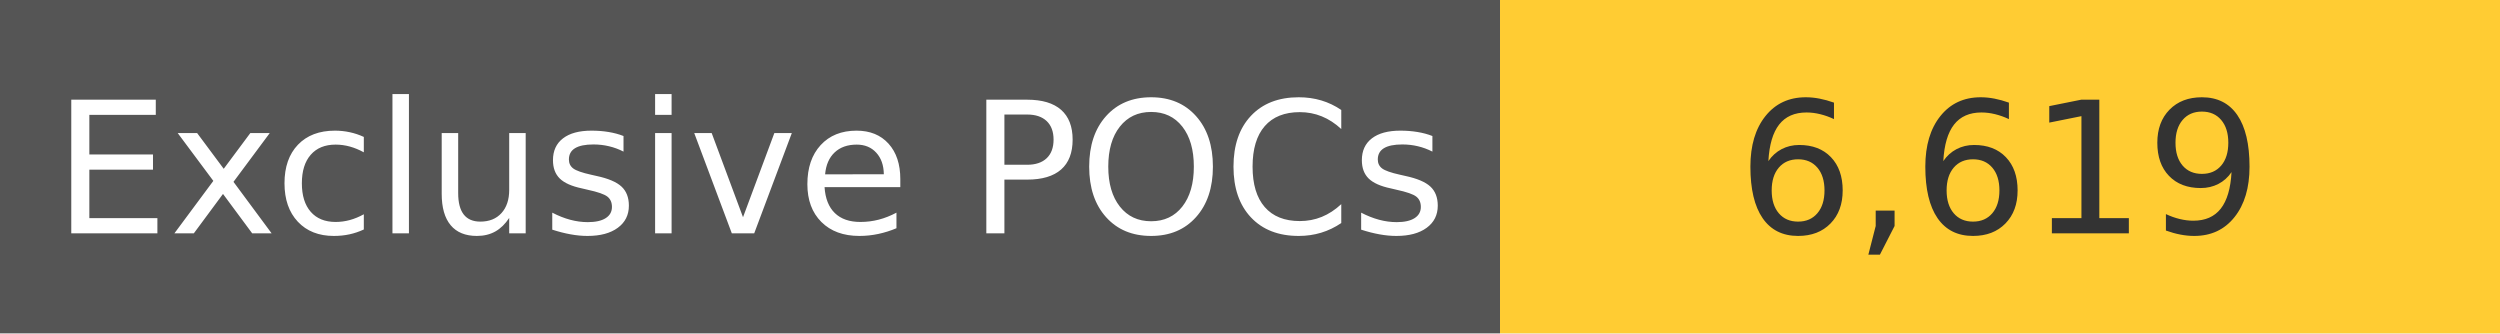
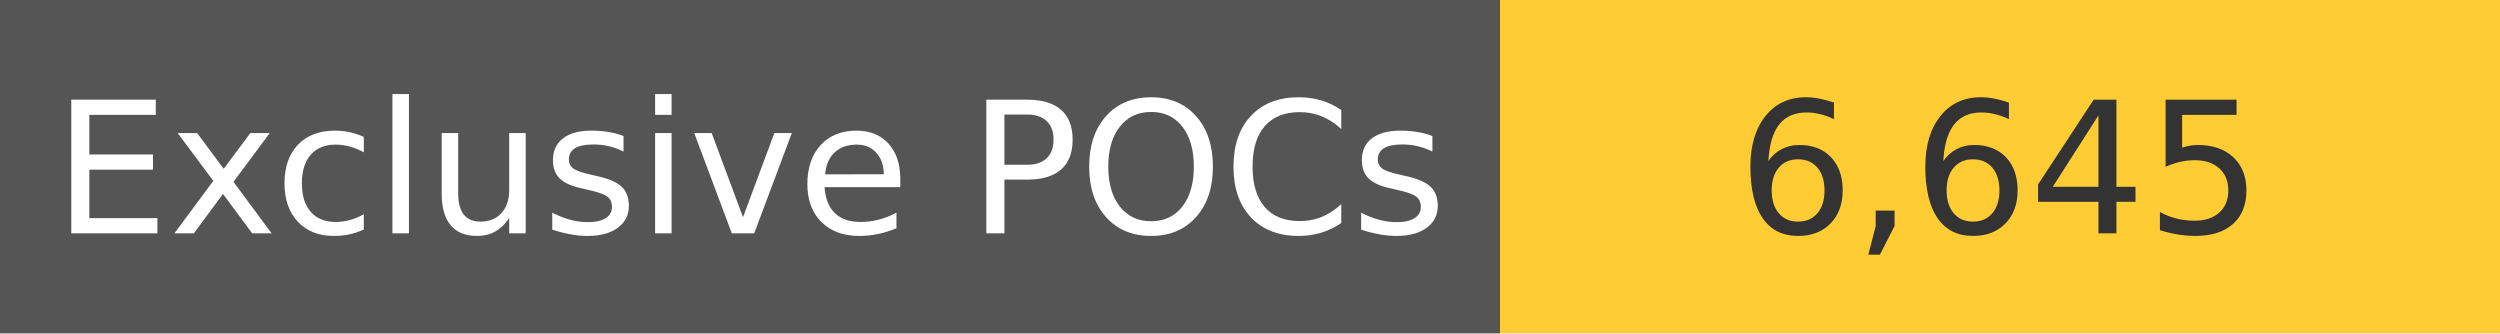
<svg xmlns="http://www.w3.org/2000/svg" width="150" height="20" role="img">
  <linearGradient id="s" x2="0" y2="100%">
    <stop offset="0" stop-color="#bbb" stop-opacity=".1" />
    <stop offset="1" stop-opacity=".1" />
  </linearGradient>
  <g>
    <rect width="90" height="20" fill="#555" />
    <rect x="90" width="267" height="20" fill="#ffcc33" />
  </g>
  <g fill="#fff" text-anchor="middle" font-family="Verdana,Geneva,DejaVu Sans,sans-serif" text-rendering="geometricPrecision" font-size="110">
    <text x="450" y="140" transform="scale(.1)" fill="#fff">
            Exclusive POCs
        </text>
    <text x="1200" y="140" transform="scale(.1)" fill="#333">
-             6,619
+             6,645
        </text>
  </g>
</svg>
